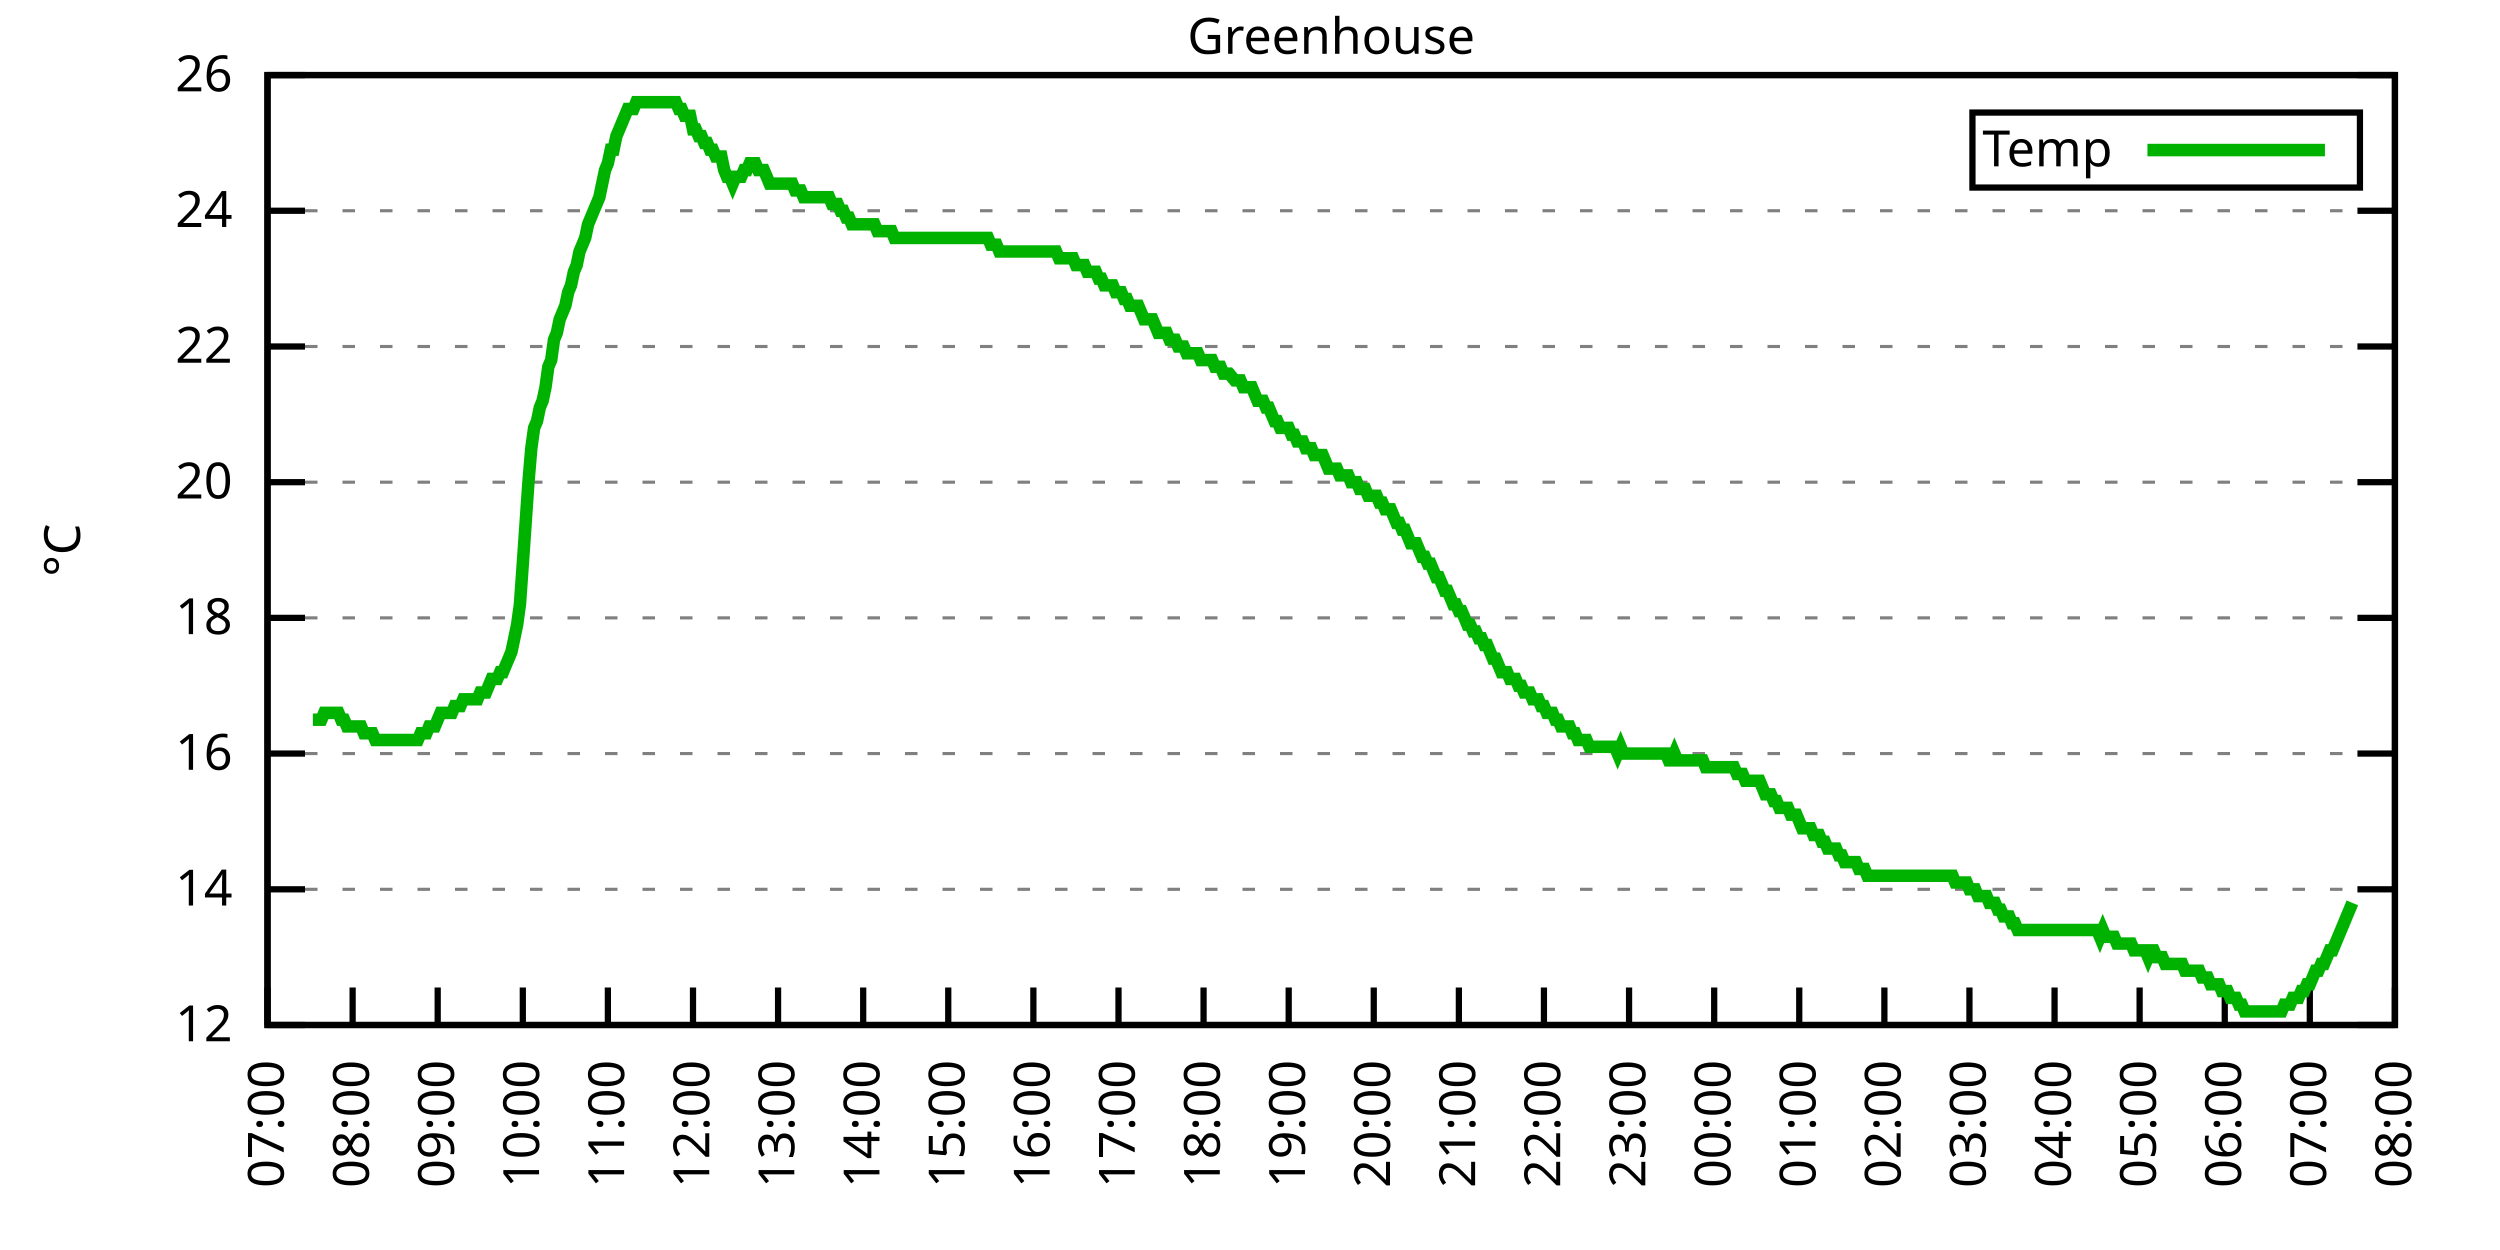
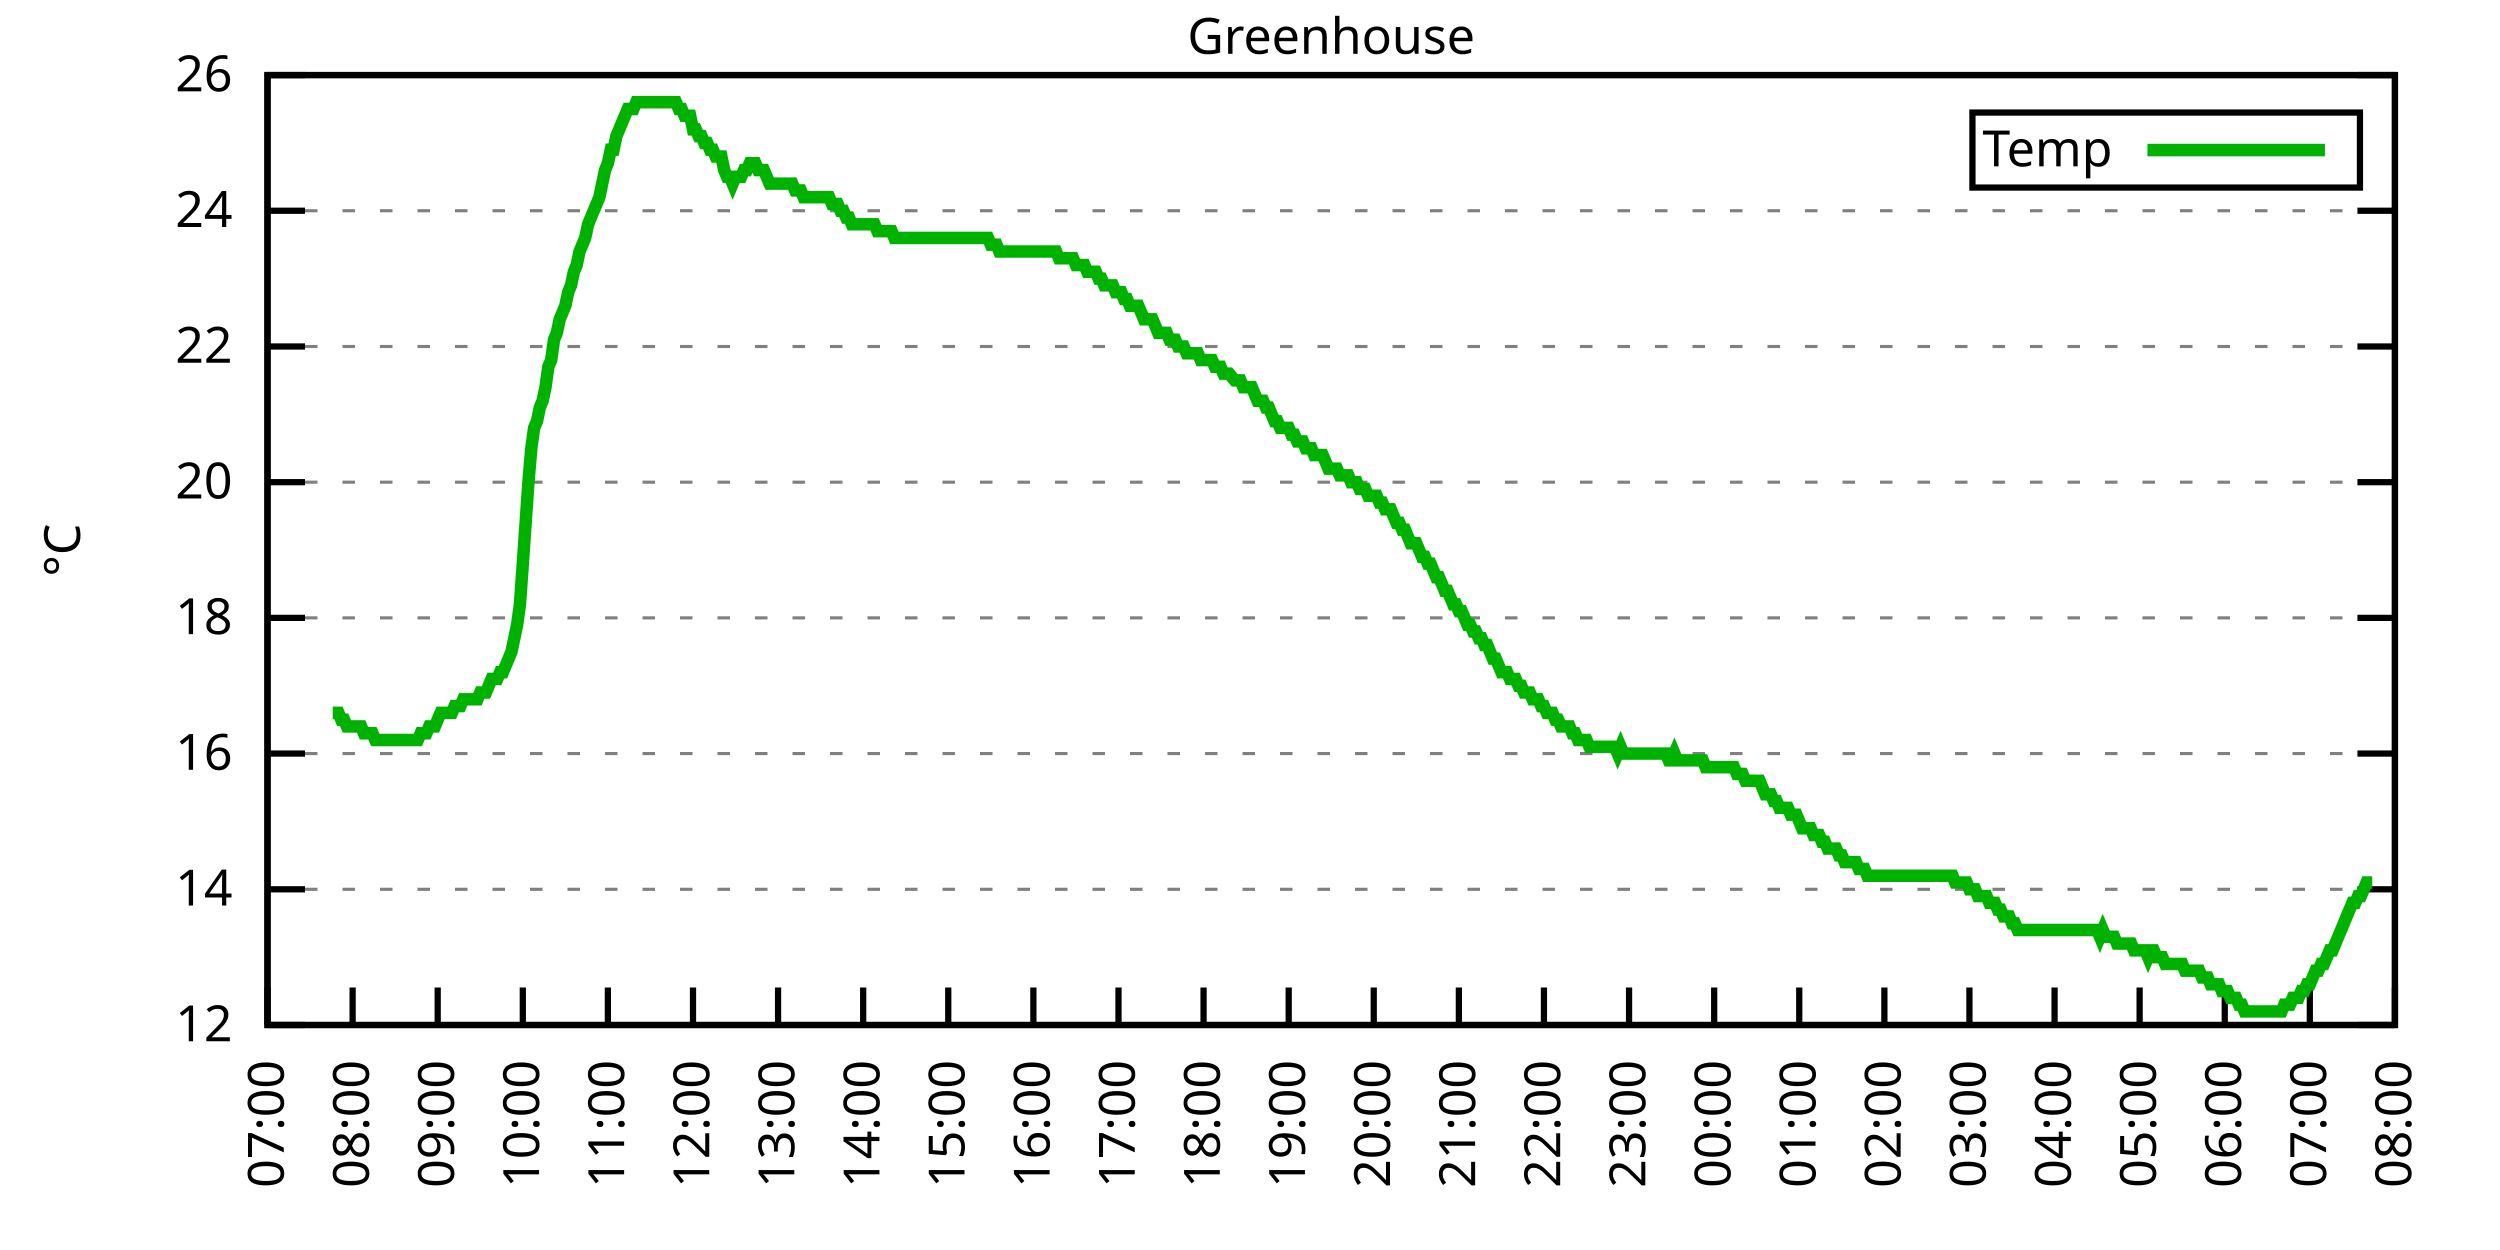
<svg xmlns="http://www.w3.org/2000/svg" xmlns:xlink="http://www.w3.org/1999/xlink" width="400" height="200" viewBox="0 0 400 200">
  <g id="gnuplot_canvas">
    <rect x="0" y="0" width="400" height="200" fill="none" />
    <defs>
      <circle id="gpDot" r="0.5" stroke-width="0.5" stroke="currentColor" />
      <path id="gpPt0" stroke-width="0.333" stroke="currentColor" d="M-1,0 h2 M0,-1 v2" />
      <path id="gpPt1" stroke-width="0.333" stroke="currentColor" d="M-1,-1 L1,1 M1,-1 L-1,1" />
      <path id="gpPt2" stroke-width="0.333" stroke="currentColor" d="M-1,0 L1,0 M0,-1 L0,1 M-1,-1 L1,1 M-1,1 L1,-1" />
      <rect id="gpPt3" stroke-width="0.333" stroke="currentColor" x="-1" y="-1" width="2" height="2" />
      <rect id="gpPt4" stroke-width="0.333" stroke="currentColor" fill="currentColor" x="-1" y="-1" width="2" height="2" />
      <circle id="gpPt5" stroke-width="0.333" stroke="currentColor" cx="0" cy="0" r="1" />
      <use xlink:href="#gpPt5" id="gpPt6" fill="currentColor" stroke="none" />
      <path id="gpPt7" stroke-width="0.333" stroke="currentColor" d="M0,-1.33 L-1.33,0.67 L1.33,0.67 z" />
      <use xlink:href="#gpPt7" id="gpPt8" fill="currentColor" stroke="none" />
      <use xlink:href="#gpPt7" id="gpPt9" stroke="currentColor" transform="rotate(180)" />
      <use xlink:href="#gpPt9" id="gpPt10" fill="currentColor" stroke="none" />
      <use xlink:href="#gpPt3" id="gpPt11" stroke="currentColor" transform="rotate(45)" />
      <use xlink:href="#gpPt11" id="gpPt12" fill="currentColor" stroke="none" />
      <path id="gpPt13" stroke-width="0.333" stroke="currentColor" d="M0,1.330 L1.265,0.411 L0.782,-1.067 L-0.782,-1.076 L-1.265,0.411 z" />
      <use xlink:href="#gpPt13" id="gpPt14" fill="currentColor" stroke="none" />
      <filter id="textbox" filterUnits="objectBoundingBox" x="0" y="0" height="1" width="1">
        <feFlood flood-color="white" flood-opacity="1" result="bgnd" />
        <feComposite in="SourceGraphic" in2="bgnd" operator="atop" />
      </filter>
      <filter id="greybox" filterUnits="objectBoundingBox" x="0" y="0" height="1" width="1">
        <feFlood flood-color="lightgrey" flood-opacity="1" result="grey" />
        <feComposite in="SourceGraphic" in2="grey" operator="atop" />
      </filter>
    </defs>
    <g fill="none" color="white" stroke="currentColor" stroke-width="1.00" stroke-linecap="butt" stroke-linejoin="miter">
</g>
    <g fill="none" color="black" stroke="currentColor" stroke-width="1.00" stroke-linecap="butt" stroke-linejoin="miter">
      <g stroke="none" shape-rendering="crispEdges">
        <polygon fill="rgb(255, 255, 255)" points="42.80,164.00 383.18,164.00 383.18,12.02 42.80,12.02 " />
      </g>
    </g>
    <g fill="none" color="black" stroke="currentColor" stroke-width="1.00" stroke-linecap="butt" stroke-linejoin="miter">
</g>
    <g fill="none" color="black" stroke="black" stroke-width="0.50" stroke-linecap="butt" stroke-linejoin="miter">
</g>
    <g fill="none" color="gray" stroke="currentColor" stroke-width="0.50" stroke-linecap="butt" stroke-linejoin="miter">
      <path stroke="gray" stroke-dasharray="2,4" class="gridline" d="M42.80,164.00 L383.19,164.00  " />
    </g>
    <g fill="none" color="gray" stroke="gray" stroke-width="1.00" stroke-linecap="butt" stroke-linejoin="miter">
</g>
    <g fill="none" color="black" stroke="currentColor" stroke-width="1.00" stroke-linecap="butt" stroke-linejoin="miter">
      <path stroke="black" d="M42.80,164.00 L48.80,164.00 M383.19,164.00 L377.19,164.00  " />
      <g transform="translate(37.20,166.60)" stroke="none" fill="black" font-family="Sans" font-size="8.00" text-anchor="end">
        <text>
          <tspan font-family="Sans"> 12</tspan>
        </text>
      </g>
    </g>
    <g fill="none" color="black" stroke="currentColor" stroke-width="1.00" stroke-linecap="butt" stroke-linejoin="miter">
</g>
    <g fill="none" color="black" stroke="black" stroke-width="0.50" stroke-linecap="butt" stroke-linejoin="miter">
</g>
    <g fill="none" color="gray" stroke="currentColor" stroke-width="0.50" stroke-linecap="butt" stroke-linejoin="miter">
      <path stroke="gray" stroke-dasharray="2,4" class="gridline" d="M42.80,142.29 L383.19,142.29  " />
    </g>
    <g fill="none" color="gray" stroke="gray" stroke-width="1.00" stroke-linecap="butt" stroke-linejoin="miter">
</g>
    <g fill="none" color="black" stroke="currentColor" stroke-width="1.00" stroke-linecap="butt" stroke-linejoin="miter">
      <path stroke="black" d="M42.80,142.29 L48.80,142.29 M383.19,142.29 L377.19,142.29  " />
      <g transform="translate(37.20,144.89)" stroke="none" fill="black" font-family="Sans" font-size="8.00" text-anchor="end">
        <text>
          <tspan font-family="Sans"> 14</tspan>
        </text>
      </g>
    </g>
    <g fill="none" color="black" stroke="currentColor" stroke-width="1.00" stroke-linecap="butt" stroke-linejoin="miter">
</g>
    <g fill="none" color="black" stroke="black" stroke-width="0.50" stroke-linecap="butt" stroke-linejoin="miter">
</g>
    <g fill="none" color="gray" stroke="currentColor" stroke-width="0.50" stroke-linecap="butt" stroke-linejoin="miter">
      <path stroke="gray" stroke-dasharray="2,4" class="gridline" d="M42.80,120.57 L383.19,120.57  " />
    </g>
    <g fill="none" color="gray" stroke="gray" stroke-width="1.00" stroke-linecap="butt" stroke-linejoin="miter">
</g>
    <g fill="none" color="black" stroke="currentColor" stroke-width="1.00" stroke-linecap="butt" stroke-linejoin="miter">
      <path stroke="black" d="M42.80,120.57 L48.80,120.57 M383.19,120.57 L377.19,120.57  " />
      <g transform="translate(37.20,123.17)" stroke="none" fill="black" font-family="Sans" font-size="8.00" text-anchor="end">
        <text>
          <tspan font-family="Sans"> 16</tspan>
        </text>
      </g>
    </g>
    <g fill="none" color="black" stroke="currentColor" stroke-width="1.00" stroke-linecap="butt" stroke-linejoin="miter">
</g>
    <g fill="none" color="black" stroke="black" stroke-width="0.50" stroke-linecap="butt" stroke-linejoin="miter">
</g>
    <g fill="none" color="gray" stroke="currentColor" stroke-width="0.50" stroke-linecap="butt" stroke-linejoin="miter">
      <path stroke="gray" stroke-dasharray="2,4" class="gridline" d="M42.80,98.86 L383.19,98.86  " />
    </g>
    <g fill="none" color="gray" stroke="gray" stroke-width="1.00" stroke-linecap="butt" stroke-linejoin="miter">
</g>
    <g fill="none" color="black" stroke="currentColor" stroke-width="1.00" stroke-linecap="butt" stroke-linejoin="miter">
      <path stroke="black" d="M42.80,98.86 L48.80,98.86 M383.19,98.86 L377.19,98.86  " />
      <g transform="translate(37.20,101.46)" stroke="none" fill="black" font-family="Sans" font-size="8.00" text-anchor="end">
        <text>
          <tspan font-family="Sans"> 18</tspan>
        </text>
      </g>
    </g>
    <g fill="none" color="black" stroke="currentColor" stroke-width="1.00" stroke-linecap="butt" stroke-linejoin="miter">
</g>
    <g fill="none" color="black" stroke="black" stroke-width="0.50" stroke-linecap="butt" stroke-linejoin="miter">
</g>
    <g fill="none" color="gray" stroke="currentColor" stroke-width="0.50" stroke-linecap="butt" stroke-linejoin="miter">
      <path stroke="gray" stroke-dasharray="2,4" class="gridline" d="M42.80,77.15 L383.19,77.15  " />
    </g>
    <g fill="none" color="gray" stroke="gray" stroke-width="1.00" stroke-linecap="butt" stroke-linejoin="miter">
</g>
    <g fill="none" color="black" stroke="currentColor" stroke-width="1.00" stroke-linecap="butt" stroke-linejoin="miter">
      <path stroke="black" d="M42.80,77.15 L48.80,77.15 M383.19,77.15 L377.19,77.15  " />
      <g transform="translate(37.20,79.75)" stroke="none" fill="black" font-family="Sans" font-size="8.00" text-anchor="end">
        <text>
          <tspan font-family="Sans"> 20</tspan>
        </text>
      </g>
    </g>
    <g fill="none" color="black" stroke="currentColor" stroke-width="1.00" stroke-linecap="butt" stroke-linejoin="miter">
</g>
    <g fill="none" color="black" stroke="black" stroke-width="0.50" stroke-linecap="butt" stroke-linejoin="miter">
</g>
    <g fill="none" color="gray" stroke="currentColor" stroke-width="0.50" stroke-linecap="butt" stroke-linejoin="miter">
      <path stroke="gray" stroke-dasharray="2,4" class="gridline" d="M42.80,55.44 L383.19,55.44  " />
    </g>
    <g fill="none" color="gray" stroke="gray" stroke-width="1.00" stroke-linecap="butt" stroke-linejoin="miter">
</g>
    <g fill="none" color="black" stroke="currentColor" stroke-width="1.00" stroke-linecap="butt" stroke-linejoin="miter">
      <path stroke="black" d="M42.80,55.44 L48.80,55.44 M383.19,55.44 L377.19,55.44  " />
      <g transform="translate(37.20,58.04)" stroke="none" fill="black" font-family="Sans" font-size="8.00" text-anchor="end">
        <text>
          <tspan font-family="Sans"> 22</tspan>
        </text>
      </g>
    </g>
    <g fill="none" color="black" stroke="currentColor" stroke-width="1.00" stroke-linecap="butt" stroke-linejoin="miter">
</g>
    <g fill="none" color="black" stroke="black" stroke-width="0.50" stroke-linecap="butt" stroke-linejoin="miter">
</g>
    <g fill="none" color="gray" stroke="currentColor" stroke-width="0.50" stroke-linecap="butt" stroke-linejoin="miter">
      <path stroke="gray" stroke-dasharray="2,4" class="gridline" d="M42.80,33.72 L383.19,33.72  " />
    </g>
    <g fill="none" color="gray" stroke="gray" stroke-width="1.00" stroke-linecap="butt" stroke-linejoin="miter">
</g>
    <g fill="none" color="black" stroke="currentColor" stroke-width="1.00" stroke-linecap="butt" stroke-linejoin="miter">
      <path stroke="black" d="M42.80,33.72 L48.80,33.72 M383.19,33.72 L377.19,33.72  " />
      <g transform="translate(37.20,36.32)" stroke="none" fill="black" font-family="Sans" font-size="8.00" text-anchor="end">
        <text>
          <tspan font-family="Sans"> 24</tspan>
        </text>
      </g>
    </g>
    <g fill="none" color="black" stroke="currentColor" stroke-width="1.00" stroke-linecap="butt" stroke-linejoin="miter">
</g>
    <g fill="none" color="black" stroke="black" stroke-width="0.50" stroke-linecap="butt" stroke-linejoin="miter">
</g>
    <g fill="none" color="gray" stroke="currentColor" stroke-width="0.50" stroke-linecap="butt" stroke-linejoin="miter">
      <path stroke="gray" stroke-dasharray="2,4" class="gridline" d="M42.80,12.01 L383.19,12.01  " />
    </g>
    <g fill="none" color="gray" stroke="gray" stroke-width="1.00" stroke-linecap="butt" stroke-linejoin="miter">
</g>
    <g fill="none" color="black" stroke="currentColor" stroke-width="1.00" stroke-linecap="butt" stroke-linejoin="miter">
      <path stroke="black" d="M42.80,12.01 L48.80,12.01 M383.19,12.01 L377.19,12.01  " />
      <g transform="translate(37.20,14.61)" stroke="none" fill="black" font-family="Sans" font-size="8.00" text-anchor="end">
        <text>
          <tspan font-family="Sans"> 26</tspan>
        </text>
      </g>
    </g>
    <g fill="none" color="black" stroke="currentColor" stroke-width="1.00" stroke-linecap="butt" stroke-linejoin="miter">
      <path stroke="black" d="M42.80,164.00 L42.80,158.00  " />
      <g transform="translate(45.40,169.60) rotate(270.00)" stroke="none" fill="black" font-family="Sans" font-size="8.00" text-anchor="end">
        <text>
          <tspan font-family="Sans">07:00</tspan>
        </text>
      </g>
    </g>
    <g fill="none" color="black" stroke="currentColor" stroke-width="1.00" stroke-linecap="butt" stroke-linejoin="miter">
      <path stroke="black" d="M56.42,164.00 L56.42,158.00  " />
      <g transform="translate(59.02,169.60) rotate(270.00)" stroke="none" fill="black" font-family="Sans" font-size="8.00" text-anchor="end">
        <text>
          <tspan font-family="Sans">08:00</tspan>
        </text>
      </g>
    </g>
    <g fill="none" color="black" stroke="currentColor" stroke-width="1.00" stroke-linecap="butt" stroke-linejoin="miter">
      <path stroke="black" d="M70.03,164.00 L70.03,158.00  " />
      <g transform="translate(72.63,169.60) rotate(270.00)" stroke="none" fill="black" font-family="Sans" font-size="8.00" text-anchor="end">
        <text>
          <tspan font-family="Sans">09:00</tspan>
        </text>
      </g>
    </g>
    <g fill="none" color="black" stroke="currentColor" stroke-width="1.00" stroke-linecap="butt" stroke-linejoin="miter">
      <path stroke="black" d="M83.65,164.00 L83.65,158.00  " />
      <g transform="translate(86.25,169.60) rotate(270.00)" stroke="none" fill="black" font-family="Sans" font-size="8.00" text-anchor="end">
        <text>
          <tspan font-family="Sans">10:00</tspan>
        </text>
      </g>
    </g>
    <g fill="none" color="black" stroke="currentColor" stroke-width="1.00" stroke-linecap="butt" stroke-linejoin="miter">
      <path stroke="black" d="M97.26,164.00 L97.26,158.00  " />
      <g transform="translate(99.86,169.60) rotate(270.00)" stroke="none" fill="black" font-family="Sans" font-size="8.00" text-anchor="end">
        <text>
          <tspan font-family="Sans">11:00</tspan>
        </text>
      </g>
    </g>
    <g fill="none" color="black" stroke="currentColor" stroke-width="1.00" stroke-linecap="butt" stroke-linejoin="miter">
      <path stroke="black" d="M110.88,164.00 L110.88,158.00  " />
      <g transform="translate(113.48,169.60) rotate(270.00)" stroke="none" fill="black" font-family="Sans" font-size="8.00" text-anchor="end">
        <text>
          <tspan font-family="Sans">12:00</tspan>
        </text>
      </g>
    </g>
    <g fill="none" color="black" stroke="currentColor" stroke-width="1.00" stroke-linecap="butt" stroke-linejoin="miter">
      <path stroke="black" d="M124.49,164.00 L124.49,158.00  " />
      <g transform="translate(127.09,169.60) rotate(270.00)" stroke="none" fill="black" font-family="Sans" font-size="8.00" text-anchor="end">
        <text>
          <tspan font-family="Sans">13:00</tspan>
        </text>
      </g>
    </g>
    <g fill="none" color="black" stroke="currentColor" stroke-width="1.00" stroke-linecap="butt" stroke-linejoin="miter">
      <path stroke="black" d="M138.11,164.00 L138.11,158.00  " />
      <g transform="translate(140.71,169.60) rotate(270.00)" stroke="none" fill="black" font-family="Sans" font-size="8.00" text-anchor="end">
        <text>
          <tspan font-family="Sans">14:00</tspan>
        </text>
      </g>
    </g>
    <g fill="none" color="black" stroke="currentColor" stroke-width="1.00" stroke-linecap="butt" stroke-linejoin="miter">
      <path stroke="black" d="M151.72,164.00 L151.72,158.00  " />
      <g transform="translate(154.32,169.60) rotate(270.00)" stroke="none" fill="black" font-family="Sans" font-size="8.00" text-anchor="end">
        <text>
          <tspan font-family="Sans">15:00</tspan>
        </text>
      </g>
    </g>
    <g fill="none" color="black" stroke="currentColor" stroke-width="1.00" stroke-linecap="butt" stroke-linejoin="miter">
      <path stroke="black" d="M165.34,164.00 L165.34,158.00  " />
      <g transform="translate(167.94,169.60) rotate(270.00)" stroke="none" fill="black" font-family="Sans" font-size="8.00" text-anchor="end">
        <text>
          <tspan font-family="Sans">16:00</tspan>
        </text>
      </g>
    </g>
    <g fill="none" color="black" stroke="currentColor" stroke-width="1.00" stroke-linecap="butt" stroke-linejoin="miter">
      <path stroke="black" d="M178.96,164.00 L178.96,158.00  " />
      <g transform="translate(181.56,169.60) rotate(270.00)" stroke="none" fill="black" font-family="Sans" font-size="8.00" text-anchor="end">
        <text>
          <tspan font-family="Sans">17:00</tspan>
        </text>
      </g>
    </g>
    <g fill="none" color="black" stroke="currentColor" stroke-width="1.00" stroke-linecap="butt" stroke-linejoin="miter">
      <path stroke="black" d="M192.57,164.00 L192.57,158.00  " />
      <g transform="translate(195.17,169.60) rotate(270.00)" stroke="none" fill="black" font-family="Sans" font-size="8.00" text-anchor="end">
        <text>
          <tspan font-family="Sans">18:00</tspan>
        </text>
      </g>
    </g>
    <g fill="none" color="black" stroke="currentColor" stroke-width="1.00" stroke-linecap="butt" stroke-linejoin="miter">
      <path stroke="black" d="M206.19,164.00 L206.19,158.00  " />
      <g transform="translate(208.79,169.60) rotate(270.00)" stroke="none" fill="black" font-family="Sans" font-size="8.00" text-anchor="end">
        <text>
          <tspan font-family="Sans">19:00</tspan>
        </text>
      </g>
    </g>
    <g fill="none" color="black" stroke="currentColor" stroke-width="1.00" stroke-linecap="butt" stroke-linejoin="miter">
      <path stroke="black" d="M219.80,164.00 L219.80,158.00  " />
      <g transform="translate(222.40,169.60) rotate(270.00)" stroke="none" fill="black" font-family="Sans" font-size="8.00" text-anchor="end">
        <text>
          <tspan font-family="Sans">20:00</tspan>
        </text>
      </g>
    </g>
    <g fill="none" color="black" stroke="currentColor" stroke-width="1.00" stroke-linecap="butt" stroke-linejoin="miter">
      <path stroke="black" d="M233.42,164.00 L233.42,158.00  " />
      <g transform="translate(236.02,169.60) rotate(270.00)" stroke="none" fill="black" font-family="Sans" font-size="8.00" text-anchor="end">
        <text>
          <tspan font-family="Sans">21:00</tspan>
        </text>
      </g>
    </g>
    <g fill="none" color="black" stroke="currentColor" stroke-width="1.00" stroke-linecap="butt" stroke-linejoin="miter">
      <path stroke="black" d="M247.03,164.00 L247.03,158.00  " />
      <g transform="translate(249.63,169.60) rotate(270.00)" stroke="none" fill="black" font-family="Sans" font-size="8.00" text-anchor="end">
        <text>
          <tspan font-family="Sans">22:00</tspan>
        </text>
      </g>
    </g>
    <g fill="none" color="black" stroke="currentColor" stroke-width="1.00" stroke-linecap="butt" stroke-linejoin="miter">
      <path stroke="black" d="M260.65,164.00 L260.65,158.00  " />
      <g transform="translate(263.25,169.60) rotate(270.00)" stroke="none" fill="black" font-family="Sans" font-size="8.00" text-anchor="end">
        <text>
          <tspan font-family="Sans">23:00</tspan>
        </text>
      </g>
    </g>
    <g fill="none" color="black" stroke="currentColor" stroke-width="1.00" stroke-linecap="butt" stroke-linejoin="miter">
      <path stroke="black" d="M274.27,164.00 L274.27,158.00  " />
      <g transform="translate(276.87,169.60) rotate(270.00)" stroke="none" fill="black" font-family="Sans" font-size="8.00" text-anchor="end">
        <text>
          <tspan font-family="Sans">00:00</tspan>
        </text>
      </g>
    </g>
    <g fill="none" color="black" stroke="currentColor" stroke-width="1.00" stroke-linecap="butt" stroke-linejoin="miter">
      <path stroke="black" d="M287.88,164.00 L287.88,158.00  " />
      <g transform="translate(290.48,169.60) rotate(270.00)" stroke="none" fill="black" font-family="Sans" font-size="8.00" text-anchor="end">
        <text>
          <tspan font-family="Sans">01:00</tspan>
        </text>
      </g>
    </g>
    <g fill="none" color="black" stroke="currentColor" stroke-width="1.00" stroke-linecap="butt" stroke-linejoin="miter">
      <path stroke="black" d="M301.50,164.00 L301.50,158.00  " />
      <g transform="translate(304.10,169.60) rotate(270.00)" stroke="none" fill="black" font-family="Sans" font-size="8.00" text-anchor="end">
        <text>
          <tspan font-family="Sans">02:00</tspan>
        </text>
      </g>
    </g>
    <g fill="none" color="black" stroke="currentColor" stroke-width="1.00" stroke-linecap="butt" stroke-linejoin="miter">
      <path stroke="black" d="M315.11,164.00 L315.11,158.00  " />
      <g transform="translate(317.71,169.60) rotate(270.00)" stroke="none" fill="black" font-family="Sans" font-size="8.00" text-anchor="end">
        <text>
          <tspan font-family="Sans">03:00</tspan>
        </text>
      </g>
    </g>
    <g fill="none" color="black" stroke="currentColor" stroke-width="1.00" stroke-linecap="butt" stroke-linejoin="miter">
      <path stroke="black" d="M328.73,164.00 L328.73,158.00  " />
      <g transform="translate(331.33,169.60) rotate(270.00)" stroke="none" fill="black" font-family="Sans" font-size="8.00" text-anchor="end">
        <text>
          <tspan font-family="Sans">04:00</tspan>
        </text>
      </g>
    </g>
    <g fill="none" color="black" stroke="currentColor" stroke-width="1.00" stroke-linecap="butt" stroke-linejoin="miter">
      <path stroke="black" d="M342.34,164.00 L342.34,158.00  " />
      <g transform="translate(344.94,169.60) rotate(270.00)" stroke="none" fill="black" font-family="Sans" font-size="8.00" text-anchor="end">
        <text>
          <tspan font-family="Sans">05:00</tspan>
        </text>
      </g>
    </g>
    <g fill="none" color="black" stroke="currentColor" stroke-width="1.00" stroke-linecap="butt" stroke-linejoin="miter">
      <path stroke="black" d="M355.96,164.00 L355.96,158.00  " />
      <g transform="translate(358.56,169.60) rotate(270.00)" stroke="none" fill="black" font-family="Sans" font-size="8.00" text-anchor="end">
        <text>
          <tspan font-family="Sans">06:00</tspan>
        </text>
      </g>
    </g>
    <g fill="none" color="black" stroke="currentColor" stroke-width="1.00" stroke-linecap="butt" stroke-linejoin="miter">
      <path stroke="black" d="M369.57,164.00 L369.57,158.00  " />
      <g transform="translate(372.17,169.60) rotate(270.00)" stroke="none" fill="black" font-family="Sans" font-size="8.00" text-anchor="end">
        <text>
          <tspan font-family="Sans">07:00</tspan>
        </text>
      </g>
    </g>
    <g fill="none" color="black" stroke="currentColor" stroke-width="1.00" stroke-linecap="butt" stroke-linejoin="miter">
      <path stroke="black" d="M383.19,164.00 L383.19,158.00  " />
      <g transform="translate(385.79,169.60) rotate(270.00)" stroke="none" fill="black" font-family="Sans" font-size="8.00" text-anchor="end">
        <text>
          <tspan font-family="Sans">08:00</tspan>
        </text>
      </g>
    </g>
    <g fill="none" color="black" stroke="currentColor" stroke-width="1.00" stroke-linecap="butt" stroke-linejoin="miter">
</g>
    <g fill="none" color="black" stroke="currentColor" stroke-width="1.00" stroke-linecap="butt" stroke-linejoin="miter">
      <path stroke="black" d="M42.80,12.01 L42.80,164.00 L383.19,164.00 L383.19,12.01 L42.80,12.01 Z  " />
    </g>
    <g fill="none" color="black" stroke="currentColor" stroke-width="1.00" stroke-linecap="butt" stroke-linejoin="miter">
</g>
    <g fill="none" color="black" stroke="currentColor" stroke-width="1.00" stroke-linecap="butt" stroke-linejoin="miter">
      <path stroke="black" d="M315.59,30.01 L315.59,18.01 L377.59,18.01 L377.59,30.01 L315.59,30.01 Z  " />
    </g>
    <g id="Greenhouse_plot_1">
      <g fill="none" color="white" stroke="black" stroke-width="2.00" stroke-linecap="butt" stroke-linejoin="miter">
</g>
      <g fill="none" color="black" stroke="currentColor" stroke-width="2.00" stroke-linecap="butt" stroke-linejoin="miter">
        <g transform="translate(337.99,26.61)" stroke="none" fill="black" font-family="Sans" font-size="8.00" text-anchor="end">
          <text>
            <tspan font-family="Sans">Temp</tspan>
          </text>
        </g>
      </g>
      <g fill="none" color="black" stroke="currentColor" stroke-width="2.00" stroke-linecap="butt" stroke-linejoin="miter">
-         <path stroke="rgb(  0, 178,   0)" d="M343.59,24.01 L371.99,24.01 M50.06,115.15 L50.52,115.15 L50.97,115.15 L51.42,115.15 L51.88,114.06 L52.33,114.06   L52.78,114.06 L53.24,114.06 L53.69,114.06 L54.15,114.06 L54.60,115.15 L55.05,115.15 L55.51,116.23 L55.96,116.23   L56.42,116.23 L56.87,116.23 L57.32,116.23 L57.78,116.23 L58.23,117.32 L58.68,117.32 L59.14,117.32 L59.59,117.32   L60.05,118.40 L60.50,118.40 L60.95,118.40 L61.41,118.40 L61.86,118.40 L62.32,118.40 L62.77,118.40 L63.22,118.40   L63.68,118.40 L64.13,118.40 L64.58,118.40 L65.04,118.40 L65.49,118.40 L65.95,118.40 L66.40,118.40 L66.85,118.40   L67.31,117.32 L67.76,117.32 L68.22,117.32 L68.67,116.23 L69.12,116.23 L69.58,116.23 L70.03,115.15 L70.49,114.06   L70.94,114.06 L71.39,114.06 L71.85,114.06 L72.30,114.06 L72.75,112.97 L73.21,112.97 L73.66,112.97 L74.12,111.89   L74.57,111.89 L75.02,111.89 L75.48,111.89 L75.93,111.89 L76.39,111.89 L76.84,110.80 L77.29,110.80 L77.75,110.80   L78.20,109.72 L78.65,108.63 L79.11,108.63 L79.56,108.63 L80.02,107.55 L80.47,107.55 L80.92,106.46 L81.38,105.38   L81.83,104.29 L82.29,102.12 L82.74,99.95 L83.19,96.69 L83.65,90.18 L84.10,83.66 L84.55,77.15 L85.01,71.72   L85.46,68.46 L85.92,67.38 L86.37,65.21 L86.82,64.12 L87.28,61.95 L87.73,58.69 L88.19,57.61 L88.64,54.35   L89.09,53.26 L89.55,51.09 L90.00,50.01 L90.45,48.92 L90.91,46.75 L91.36,45.66 L91.82,43.49 L92.27,42.41   L92.72,40.24 L93.18,39.15 L93.63,38.07 L94.09,35.89 L94.54,34.81 L94.99,33.72 L95.45,32.64 L95.90,31.55   L96.35,29.38 L96.81,27.21 L97.26,26.12 L97.72,23.95 L98.17,23.95 L98.62,21.78 L99.08,20.70 L99.53,19.61   L99.99,18.52 L100.44,17.44 L100.89,17.44 L101.35,17.44 L101.80,16.35 L102.25,16.35 L102.71,16.35 L103.16,16.35   L103.62,16.35 L104.07,16.35 L104.52,16.35 L104.98,16.35 L105.43,16.35 L105.89,16.35 L106.34,16.35 L106.79,16.35   L107.25,16.35 L107.70,16.35 L108.15,16.35 L108.61,17.44 L109.06,17.44 L109.52,18.52 L109.97,18.52 L110.42,18.52   L110.88,20.70 L111.33,20.70 L111.79,21.78 L112.24,21.78 L112.69,22.87 L113.15,22.87 L113.60,23.95 L114.05,23.95   L114.51,25.04 L114.96,25.04 L115.42,25.04 L115.87,27.21 L116.32,28.29 L116.78,28.29 L117.23,29.38 L117.69,28.29   L118.14,28.29 L118.59,28.29 L119.05,27.21 L119.50,27.21 L119.96,26.12 L120.41,26.12 L120.86,26.12 L121.32,27.21   L121.77,27.21 L122.22,27.21 L122.68,28.29 L123.13,29.38 L123.59,29.38 L124.04,29.38 L124.49,29.38 L124.95,29.38   L125.40,29.38 L125.86,29.38 L126.31,29.38 L126.76,29.38 L127.22,30.47 L127.67,30.47 L128.12,30.47 L128.58,31.55   L129.03,31.55 L129.49,31.55 L129.94,31.55 L130.39,31.55 L130.85,31.55 L131.30,31.55 L131.76,31.55 L132.21,31.55   L132.66,31.55 L133.12,32.64 L133.57,32.64 L134.02,32.64 L134.48,33.72 L134.93,33.72 L135.39,34.81 L135.84,34.81   L136.29,35.89 L136.75,35.89 L137.20,35.89 L137.66,35.89 L138.11,35.89 L138.56,35.89 L139.02,35.89 L139.47,35.89   L139.92,35.89 L140.38,36.98 L140.83,36.98 L141.29,36.98 L141.74,36.98 L142.19,36.98 L142.65,36.98 L143.10,38.07   L143.56,38.07 L144.01,38.07 L144.46,38.07 L144.92,38.07 L145.37,38.07 L145.82,38.07 L146.28,38.07 L146.73,38.07   L147.19,38.07 L147.64,38.07 L148.09,38.07 L148.55,38.07 L149.00,38.07 L149.46,38.07 L149.91,38.07 L150.36,38.07   L150.82,38.07 L151.27,38.07 L151.72,38.07 L152.18,38.07 L152.63,38.07 L153.09,38.07 L153.54,38.07 L153.99,38.07   L154.45,38.07 L154.90,38.07 L155.36,38.07 L155.81,38.07 L156.26,38.07 L156.72,38.07 L157.17,38.07 L157.62,38.07   L158.08,38.07 L158.53,39.15 L158.99,39.15 L159.44,39.15 L159.89,40.24 L160.35,40.24 L160.80,40.24 L161.26,40.24   L161.71,40.24 L162.16,40.24 L162.62,40.24 L163.07,40.24 L163.52,40.24 L163.98,40.24 L164.43,40.24 L164.89,40.24   L165.34,40.24 L165.79,40.24 L166.25,40.24 L166.70,40.24 L167.16,40.24 L167.61,40.24 L168.06,40.24 L168.52,40.24   L168.97,40.24 L169.43,41.32 L169.88,41.32 L170.33,41.32 L170.79,41.32 L171.24,41.32 L171.69,41.32 L172.15,42.41   L172.60,42.41 L173.06,42.41 L173.51,42.41 L173.96,43.49 L174.42,43.49 L174.87,43.49 L175.33,43.49 L175.78,44.58   L176.23,44.58 L176.69,45.66 L177.14,45.66 L177.59,45.66 L178.05,45.66 L178.50,46.75 L178.96,46.75 L179.41,46.75   L179.86,47.84 L180.32,47.84 L180.77,48.92 L181.23,48.92 L181.68,48.92 L182.13,48.92 L182.59,50.01 L183.04,51.09   L183.49,51.09 L183.95,51.09 L184.40,51.09 L184.86,52.18 L185.31,53.26 L185.76,53.26 L186.22,53.26 L186.67,53.26   L187.13,54.35 L187.58,54.35 L188.03,54.35 L188.49,55.44 L188.94,55.44 L189.39,55.44 L189.85,56.52 L190.30,56.52   L190.76,56.52 L191.21,56.52 L191.66,56.52 L192.12,57.61 L192.57,57.61 L193.03,57.61 L193.48,57.61 L193.93,57.61   L194.39,58.69 L194.84,58.69 L195.29,58.69 L195.75,59.78 L196.20,59.78 L196.66,59.78 L197.56,60.86 L198.02,60.86   L198.47,60.86 L198.93,61.95 L199.38,61.95 L199.83,61.95 L200.29,61.95 L200.74,63.04 L201.19,64.12 L201.65,64.12   L202.10,64.12 L202.56,65.21 L203.01,65.21 L203.46,66.29 L203.92,67.38 L204.37,67.38 L204.83,68.46 L205.28,68.46   L205.73,68.46 L206.19,68.46 L206.64,69.55 L207.09,69.55 L207.55,70.63 L208.00,70.63 L208.46,70.63 L208.91,71.72   L209.36,71.72 L209.82,71.72 L210.27,72.81 L210.73,72.81 L211.18,72.81 L211.63,72.81 L212.09,73.89 L212.54,74.98   L213.00,74.98 L213.45,74.98 L213.90,74.98 L214.36,76.06 L214.81,76.06 L215.26,76.06 L215.72,76.06 L216.17,77.15   L216.63,77.15 L217.08,77.15 L217.53,78.23 L217.99,78.23 L218.44,78.23 L218.90,79.32 L219.35,79.32 L219.80,79.32   L220.26,79.32 L220.71,80.41 L221.16,80.41 L221.62,81.49 L222.07,81.49 L222.53,81.49 L222.98,82.58 L223.43,83.66   L223.89,83.66 L224.34,84.75 L224.80,84.75 L225.25,85.83 L225.70,86.92 L226.16,86.92 L226.61,86.92 L227.06,88.00   L227.52,89.09 L227.97,89.09 L228.43,90.18 L228.88,90.18 L229.33,91.26 L229.79,92.35 L230.24,92.35 L230.70,93.43   L231.15,94.52 L231.60,94.52 L232.06,95.60 L232.51,96.69 L232.96,96.69 L233.42,97.78 L233.87,97.78 L234.33,98.86   L234.78,99.95 L235.23,99.95 L235.69,101.03 L236.14,101.03 L236.60,102.12 L237.05,102.12 L237.50,103.20 L237.96,103.20   L238.41,104.29 L238.86,105.38 L239.32,105.38 L239.77,106.46 L240.23,107.55 L240.68,107.55 L241.13,107.55 L241.59,108.63   L242.04,108.63 L242.50,108.63 L242.95,109.72 L243.40,109.72 L243.86,110.80 L244.31,110.80 L244.76,110.80 L245.22,111.89   L245.67,111.89 L246.13,111.89 L246.58,112.97 L247.03,112.97 L247.49,114.06 L247.94,114.06 L248.40,114.06 L248.85,115.15   L249.30,115.15 L249.76,116.23 L250.21,116.23 L250.66,116.23 L251.12,116.23 L251.57,117.32 L252.03,117.32 L252.48,118.40   L252.93,118.40 L253.39,118.40 L253.84,118.40 L254.30,119.49 L254.75,119.49 L255.20,119.49 L255.66,119.49 L256.11,119.49   L256.56,119.49 L257.02,119.49 L257.47,119.49 L257.93,119.49 L258.38,119.49 L258.83,120.57 L259.29,119.49 L259.74,120.57   L260.20,120.57 L260.65,120.57 L261.10,120.57 L261.56,120.57 L262.01,120.57 L262.47,120.57 L262.92,120.57 L263.37,120.57   L263.83,120.57 L264.28,120.57 L264.73,120.57 L265.19,120.57 L265.64,120.57 L266.10,120.57 L266.55,120.57 L267.00,121.66   L267.46,121.66 L267.91,120.57 L268.37,121.66 L268.82,121.66 L269.27,121.66 L269.73,121.66 L270.18,121.66 L270.63,121.66   L271.09,121.66 L271.54,121.66 L272.00,121.66 L272.45,121.66 L272.90,122.75 L273.36,122.75 L273.81,122.75 L274.27,122.75   L274.72,122.75 L275.17,122.75 L275.63,122.75 L276.08,122.75 L276.53,122.75 L276.99,122.75 L277.44,122.75 L277.90,123.83   L278.35,123.83 L278.80,123.83 L279.26,124.92 L279.71,124.92 L280.17,124.92 L280.62,124.92 L281.07,124.92 L281.53,124.92   L281.98,126.00 L282.43,127.09 L282.89,127.09 L283.34,127.09 L283.80,128.17 L284.25,128.17 L284.70,129.26 L285.16,129.26   L285.61,129.26 L286.07,129.26 L286.52,130.35 L286.97,130.35 L287.43,130.35 L287.88,131.43 L288.33,132.52 L288.79,132.52   L289.24,132.52 L289.70,132.52 L290.15,133.60 L290.60,133.60 L291.06,133.60 L291.51,134.69 L291.97,134.69 L292.42,135.77   L292.87,135.77 L293.33,135.77 L293.78,135.77 L294.23,136.86 L294.69,136.86 L295.14,137.94 L295.60,137.94 L296.05,137.94   L296.50,137.94 L296.96,137.94 L297.41,139.03 L297.87,139.03 L298.32,139.03 L298.77,140.12 L299.23,140.12 L299.68,140.12   L300.13,140.12 L300.59,140.12 L301.04,140.12 L301.50,140.12 L301.95,140.12 L302.40,140.12 L302.86,140.12 L303.31,140.12   L303.77,140.12 L304.22,140.12 L304.67,140.12 L305.13,140.12 L305.58,140.12 L306.03,140.12 L306.49,140.12 L306.94,140.12   L307.40,140.12 L307.85,140.12 L308.30,140.12 L308.76,140.12 L309.21,140.12 L309.67,140.12 L310.12,140.12 L310.57,140.12   L311.03,140.12 L311.48,140.12 L311.94,140.12 L312.39,140.12 L312.84,141.20 L313.30,141.20 L313.75,141.20 L314.20,141.20   L314.66,141.20 L315.11,142.29 L315.57,142.29 L316.02,142.29 L316.47,143.37 L316.93,143.37 L317.38,143.37 L317.84,143.37   L318.29,144.46 L318.74,144.46 L319.20,144.46 L319.65,145.54 L320.10,145.54 L320.56,146.63 L321.01,146.63 L321.47,146.63   L321.92,147.72 L322.37,147.72 L322.83,148.80 L323.28,148.80 L323.74,148.80 L324.19,148.80 L324.64,148.80 L325.10,148.80   L325.55,148.80 L326.00,148.80 L326.46,148.80 L326.91,148.80 L327.37,148.80 L327.82,148.80 L328.27,148.80 L328.73,148.80   L329.18,148.80 L329.64,148.80 L330.09,148.80 L330.54,148.80 L331.00,148.80 L331.45,148.80 L331.90,148.80 L332.36,148.80   L332.81,148.80 L333.27,148.80 L333.72,148.80 L334.17,148.80 L334.63,148.80 L335.08,148.80 L335.54,148.80 L335.99,149.89   L336.44,148.80 L336.90,149.89 L337.35,149.89 L337.80,149.89 L338.26,149.89 L338.71,150.97 L339.17,150.97 L339.62,150.97   L340.07,150.97 L340.53,150.97 L340.98,150.97 L341.44,152.06 L341.89,152.06 L342.34,152.06 L342.80,152.06 L343.25,152.06   L343.70,153.14 L344.16,152.06 L344.61,152.06 L345.07,153.14 L345.52,153.14 L345.97,153.14 L346.43,154.23 L346.88,154.23   L347.34,154.23 L347.79,154.23 L348.24,154.23 L348.70,154.23 L349.15,154.23 L349.60,155.31 L350.06,155.31 L350.51,155.31   L350.97,155.31 L351.42,155.31 L351.87,155.31 L352.33,156.40 L352.78,156.40 L353.24,156.40 L353.69,157.49 L354.14,157.49   L354.60,157.49 L355.05,157.49 L355.50,158.57 L355.96,158.57 L356.41,158.57 L356.87,159.66 L357.32,159.66 L357.77,159.66   L358.23,160.74 L358.68,160.74 L359.14,161.83 L359.59,161.83 L360.04,161.83 L360.50,161.83 L360.95,161.83 L361.41,161.83   L361.86,161.83 L362.31,161.83 L362.77,161.83 L363.22,161.83 L363.67,161.83 L364.13,161.83 L364.58,161.83 L365.04,161.83   L365.49,160.74 L365.94,160.74 L366.40,160.74 L366.85,159.66 L367.31,159.66 L367.76,159.66 L368.21,158.57 L368.67,158.57   L369.12,157.49 L369.57,157.49 L370.03,156.40 L370.48,155.31 L370.94,155.31 L371.39,154.23 L371.84,154.23 L372.30,153.14   L372.75,152.06 L373.21,152.06 L373.66,150.97 L374.11,149.89 L374.57,148.80 L375.02,147.72 L375.47,146.63 L375.93,145.54   L376.38,144.46  " />
+         <path stroke="rgb(  0, 178,   0)" d="M343.59,24.01 L371.99,24.01 M53.24,114.06 L53.69,114.06 L54.15,114.06 L54.60,115.15 L55.05,115.15 L55.51,116.23   L55.96,116.23 L56.42,116.23 L56.87,116.23 L57.32,116.23 L57.78,116.23 L58.23,117.32 L58.68,117.32 L59.14,117.32   L59.59,117.32 L60.05,118.40 L60.50,118.40 L60.95,118.40 L61.41,118.40 L61.86,118.40 L62.32,118.40 L62.77,118.40   L63.22,118.40 L63.68,118.40 L64.13,118.40 L64.58,118.40 L65.04,118.40 L65.49,118.40 L65.95,118.40 L66.40,118.40   L66.85,118.40 L67.31,117.32 L67.76,117.32 L68.22,117.32 L68.67,116.23 L69.12,116.23 L69.58,116.23 L70.03,115.15   L70.49,114.06 L70.94,114.06 L71.39,114.06 L71.85,114.06 L72.30,114.06 L72.75,112.97 L73.21,112.97 L73.66,112.97   L74.12,111.89 L74.57,111.89 L75.02,111.89 L75.48,111.89 L75.93,111.89 L76.39,111.89 L76.84,110.80 L77.29,110.80   L77.75,110.80 L78.20,109.72 L78.65,108.63 L79.11,108.63 L79.56,108.63 L80.02,107.55 L80.47,107.55 L80.92,106.46   L81.38,105.38 L81.83,104.29 L82.29,102.12 L82.74,99.95 L83.19,96.69 L83.65,90.18 L84.10,83.66 L84.55,77.15   L85.01,71.72 L85.46,68.46 L85.92,67.38 L86.37,65.21 L86.82,64.12 L87.28,61.95 L87.73,58.69 L88.19,57.61   L88.64,54.35 L89.09,53.26 L89.55,51.09 L90.00,50.01 L90.45,48.92 L90.91,46.75 L91.36,45.66 L91.82,43.49   L92.27,42.41 L92.72,40.24 L93.18,39.15 L93.63,38.07 L94.09,35.89 L94.54,34.81 L94.99,33.72 L95.45,32.64   L95.90,31.55 L96.35,29.38 L96.81,27.21 L97.26,26.12 L97.72,23.95 L98.17,23.95 L98.62,21.78 L99.08,20.70   L99.53,19.61 L99.99,18.52 L100.44,17.44 L100.89,17.44 L101.35,17.44 L101.80,16.35 L102.25,16.35 L102.71,16.35   L103.16,16.35 L103.62,16.35 L104.07,16.35 L104.52,16.35 L104.98,16.35 L105.43,16.35 L105.89,16.35 L106.34,16.35   L106.79,16.35 L107.25,16.35 L107.70,16.35 L108.15,16.35 L108.61,17.44 L109.06,17.44 L109.52,18.52 L109.97,18.52   L110.42,18.52 L110.88,20.70 L111.33,20.70 L111.79,21.78 L112.24,21.78 L112.69,22.87 L113.15,22.87 L113.60,23.95   L114.05,23.95 L114.51,25.04 L114.96,25.04 L115.42,25.04 L115.87,27.21 L116.32,28.29 L116.78,28.29 L117.23,29.38   L117.69,28.29 L118.14,28.29 L118.59,28.29 L119.05,27.21 L119.50,27.21 L119.96,26.12 L120.41,26.12 L120.86,26.12   L121.32,27.21 L121.77,27.21 L122.22,27.21 L122.68,28.29 L123.13,29.38 L123.59,29.38 L124.04,29.38 L124.49,29.38   L124.95,29.38 L125.40,29.38 L125.86,29.38 L126.31,29.38 L126.76,29.38 L127.22,30.47 L127.67,30.47 L128.12,30.47   L128.58,31.55 L129.03,31.55 L129.49,31.55 L129.94,31.55 L130.39,31.55 L130.85,31.55 L131.30,31.55 L131.76,31.55   L132.21,31.55 L132.66,31.55 L133.12,32.64 L133.57,32.64 L134.02,32.64 L134.48,33.72 L134.93,33.72 L135.39,34.81   L135.84,34.81 L136.29,35.89 L136.75,35.89 L137.20,35.89 L137.66,35.89 L138.11,35.89 L138.56,35.89 L139.02,35.89   L139.47,35.89 L139.92,35.89 L140.38,36.98 L140.83,36.98 L141.29,36.98 L141.74,36.98 L142.19,36.98 L142.65,36.98   L143.10,38.07 L143.56,38.07 L144.01,38.07 L144.46,38.07 L144.92,38.07 L145.37,38.07 L145.82,38.07 L146.28,38.07   L146.73,38.07 L147.19,38.07 L147.64,38.07 L148.09,38.07 L148.55,38.07 L149.00,38.07 L149.46,38.07 L149.91,38.07   L150.36,38.07 L150.82,38.07 L151.27,38.07 L151.72,38.07 L152.18,38.07 L152.63,38.07 L153.09,38.07 L153.54,38.07   L153.99,38.07 L154.45,38.07 L154.90,38.07 L155.36,38.07 L155.81,38.07 L156.26,38.07 L156.72,38.07 L157.17,38.07   L157.62,38.07 L158.08,38.07 L158.53,39.15 L158.99,39.15 L159.44,39.15 L159.89,40.24 L160.35,40.24 L160.80,40.24   L161.26,40.24 L161.71,40.24 L162.16,40.24 L162.62,40.24 L163.07,40.24 L163.52,40.24 L163.98,40.24 L164.43,40.24   L164.89,40.24 L165.34,40.24 L165.79,40.24 L166.25,40.24 L166.70,40.24 L167.16,40.24 L167.61,40.24 L168.06,40.24   L168.52,40.24 L168.97,40.24 L169.43,41.32 L169.88,41.32 L170.33,41.32 L170.79,41.32 L171.24,41.32 L171.69,41.32   L172.15,42.41 L172.60,42.41 L173.06,42.41 L173.51,42.41 L173.96,43.49 L174.42,43.49 L174.87,43.49 L175.33,43.49   L175.78,44.58 L176.23,44.58 L176.69,45.66 L177.14,45.66 L177.59,45.66 L178.05,45.66 L178.50,46.75 L178.96,46.75   L179.41,46.75 L179.86,47.84 L180.32,47.84 L180.77,48.92 L181.23,48.92 L181.68,48.92 L182.13,48.92 L182.59,50.01   L183.04,51.09 L183.49,51.09 L183.95,51.09 L184.40,51.09 L184.86,52.18 L185.31,53.26 L185.76,53.26 L186.22,53.26   L186.67,53.26 L187.13,54.35 L187.58,54.35 L188.03,54.35 L188.49,55.44 L188.94,55.44 L189.39,55.44 L189.85,56.52   L190.30,56.52 L190.76,56.52 L191.21,56.52 L191.66,56.52 L192.12,57.61 L192.57,57.61 L193.03,57.61 L193.48,57.61   L193.93,57.61 L194.39,58.69 L194.84,58.69 L195.29,58.69 L195.75,59.78 L196.20,59.78 L196.66,59.78 L197.56,60.86   L198.02,60.86 L198.47,60.86 L198.93,61.95 L199.38,61.95 L199.83,61.95 L200.29,61.95 L200.74,63.04 L201.19,64.12   L201.65,64.12 L202.10,64.12 L202.56,65.21 L203.01,65.21 L203.46,66.29 L203.92,67.38 L204.37,67.38 L204.83,68.46   L205.28,68.46 L205.73,68.46 L206.19,68.46 L206.64,69.55 L207.09,69.55 L207.55,70.63 L208.00,70.63 L208.46,70.63   L208.91,71.72 L209.36,71.72 L209.82,71.72 L210.27,72.81 L210.73,72.81 L211.18,72.81 L211.63,72.81 L212.09,73.89   L212.54,74.98 L213.00,74.98 L213.45,74.98 L213.90,74.98 L214.36,76.06 L214.81,76.06 L215.26,76.06 L215.72,76.06   L216.17,77.15 L216.63,77.15 L217.08,77.15 L217.53,78.23 L217.99,78.23 L218.44,78.23 L218.90,79.32 L219.35,79.32   L219.80,79.32 L220.26,79.32 L220.71,80.41 L221.16,80.41 L221.62,81.49 L222.07,81.49 L222.53,81.49 L222.98,82.58   L223.43,83.66 L223.89,83.66 L224.34,84.75 L224.80,84.75 L225.25,85.83 L225.70,86.92 L226.16,86.92 L226.61,86.92   L227.06,88.00 L227.52,89.09 L227.97,89.09 L228.43,90.18 L228.88,90.18 L229.33,91.26 L229.79,92.35 L230.24,92.35   L230.70,93.43 L231.15,94.52 L231.60,94.52 L232.06,95.60 L232.51,96.69 L232.96,96.69 L233.42,97.78 L233.87,97.78   L234.33,98.86 L234.78,99.95 L235.23,99.95 L235.69,101.03 L236.14,101.03 L236.60,102.12 L237.05,102.12 L237.50,103.20   L237.96,103.20 L238.41,104.29 L238.86,105.38 L239.32,105.38 L239.77,106.46 L240.23,107.55 L240.68,107.55 L241.13,107.55   L241.59,108.63 L242.04,108.63 L242.50,108.63 L242.95,109.72 L243.40,109.72 L243.86,110.80 L244.31,110.80 L244.76,110.80   L245.22,111.89 L245.67,111.89 L246.13,111.89 L246.58,112.97 L247.03,112.97 L247.49,114.06 L247.94,114.06 L248.40,114.06   L248.85,115.15 L249.30,115.15 L249.76,116.23 L250.21,116.23 L250.66,116.23 L251.12,116.23 L251.57,117.32 L252.03,117.32   L252.48,118.40 L252.93,118.40 L253.39,118.40 L253.84,118.40 L254.30,119.49 L254.75,119.49 L255.20,119.49 L255.66,119.49   L256.11,119.49 L256.56,119.49 L257.02,119.49 L257.47,119.49 L257.93,119.49 L258.38,119.49 L258.83,120.57 L259.29,119.49   L259.74,120.57 L260.20,120.57 L260.65,120.57 L261.10,120.57 L261.56,120.57 L262.01,120.57 L262.47,120.57 L262.92,120.57   L263.37,120.57 L263.83,120.57 L264.28,120.57 L264.73,120.57 L265.19,120.57 L265.64,120.57 L266.10,120.57 L266.55,120.57   L267.00,121.66 L267.46,121.66 L267.91,120.57 L268.37,121.66 L268.82,121.66 L269.27,121.66 L269.73,121.66 L270.18,121.66   L270.63,121.66 L271.09,121.66 L271.54,121.66 L272.00,121.66 L272.45,121.66 L272.90,122.75 L273.36,122.75 L273.81,122.75   L274.27,122.75 L274.72,122.75 L275.17,122.75 L275.63,122.75 L276.08,122.75 L276.53,122.75 L276.99,122.75 L277.44,122.75   L277.90,123.83 L278.35,123.83 L278.80,123.83 L279.26,124.92 L279.71,124.92 L280.17,124.92 L280.62,124.92 L281.07,124.92   L281.53,124.92 L281.98,126.00 L282.43,127.09 L282.89,127.09 L283.34,127.09 L283.80,128.17 L284.25,128.17 L284.70,129.26   L285.16,129.26 L285.61,129.26 L286.07,129.26 L286.52,130.35 L286.97,130.35 L287.43,130.35 L287.88,131.43 L288.33,132.52   L288.79,132.52 L289.24,132.52 L289.70,132.52 L290.15,133.60 L290.60,133.60 L291.06,133.60 L291.51,134.69 L291.97,134.69   L292.42,135.77 L292.87,135.77 L293.33,135.77 L293.78,135.77 L294.23,136.86 L294.69,136.86 L295.14,137.94 L295.60,137.94   L296.05,137.94 L296.50,137.94 L296.96,137.94 L297.41,139.03 L297.87,139.03 L298.32,139.03 L298.77,140.12 L299.23,140.12   L299.68,140.12 L300.13,140.12 L300.59,140.12 L301.04,140.12 L301.50,140.12 L301.95,140.12 L302.40,140.12 L302.86,140.12   L303.31,140.12 L303.77,140.12 L304.22,140.12 L304.67,140.12 L305.13,140.12 L305.58,140.12 L306.03,140.12 L306.49,140.12   L306.94,140.12 L307.40,140.12 L307.85,140.12 L308.30,140.12 L308.76,140.12 L309.21,140.12 L309.67,140.12 L310.12,140.12   L310.57,140.12 L311.03,140.12 L311.48,140.12 L311.94,140.12 L312.39,140.12 L312.84,141.20 L313.30,141.20 L313.75,141.20   L314.20,141.20 L314.66,141.20 L315.11,142.29 L315.57,142.29 L316.02,142.29 L316.47,143.37 L316.93,143.37 L317.38,143.37   L317.84,143.37 L318.29,144.46 L318.74,144.46 L319.20,144.46 L319.65,145.54 L320.10,145.54 L320.56,146.63 L321.01,146.63   L321.47,146.63 L321.92,147.72 L322.37,147.72 L322.83,148.80 L323.28,148.80 L323.74,148.80 L324.19,148.80 L324.64,148.80   L325.10,148.80 L325.55,148.80 L326.00,148.80 L326.46,148.80 L326.91,148.80 L327.37,148.80 L327.82,148.80 L328.27,148.80   L328.73,148.80 L329.18,148.80 L329.64,148.80 L330.09,148.80 L330.54,148.80 L331.00,148.80 L331.45,148.80 L331.90,148.80   L332.36,148.80 L332.81,148.80 L333.27,148.80 L333.72,148.80 L334.17,148.80 L334.63,148.80 L335.08,148.80 L335.54,148.80   L335.99,149.89 L336.44,148.80 L336.90,149.89 L337.35,149.89 L337.80,149.89 L338.26,149.89 L338.71,150.97 L339.17,150.97   L339.62,150.97 L340.07,150.97 L340.53,150.97 L340.98,150.97 L341.44,152.06 L341.89,152.06 L342.34,152.06 L342.80,152.06   L343.25,152.06 L343.70,153.14 L344.16,152.06 L344.61,152.06 L345.07,153.14 L345.52,153.14 L345.97,153.14 L346.43,154.23   L346.88,154.23 L347.34,154.23 L347.79,154.23 L348.24,154.23 L348.70,154.23 L349.15,154.23 L349.60,155.31 L350.06,155.31   L350.51,155.31 L350.97,155.31 L351.42,155.31 L351.87,155.31 L352.33,156.40 L352.78,156.40 L353.24,156.40 L353.69,157.49   L354.14,157.49 L354.60,157.49 L355.05,157.49 L355.50,158.57 L355.96,158.57 L356.41,158.57 L356.87,159.66 L357.32,159.66   L357.77,159.66 L358.23,160.74 L358.68,160.74 L359.14,161.83 L359.59,161.83 L360.04,161.83 L360.50,161.83 L360.95,161.83   L361.41,161.83 L361.86,161.83 L362.31,161.83 L362.77,161.83 L363.22,161.83 L363.67,161.83 L364.13,161.83 L364.58,161.83   L365.04,161.83 L365.49,160.74 L365.94,160.74 L366.40,160.74 L366.85,159.66 L367.31,159.66 L367.76,159.66 L368.21,158.57   L368.67,158.57 L369.12,157.49 L369.57,157.49 L370.03,156.40 L370.48,155.31 L370.94,155.31 L371.39,154.23 L371.84,154.23   L372.30,153.14 L372.75,152.06 L373.21,152.06 L373.66,150.97 L374.11,149.89 L374.57,148.80 L375.02,147.72 L375.47,146.63   L375.93,145.54 L376.38,144.46 L376.84,144.46 L377.29,143.37 L377.74,143.37 L378.20,142.29 L378.65,141.20 L379.11,141.20   L379.56,141.20  " />
      </g>
    </g>
    <g fill="none" color="black" stroke="currentColor" stroke-width="2.00" stroke-linecap="butt" stroke-linejoin="miter">
</g>
    <g fill="none" color="black" stroke="black" stroke-width="1.00" stroke-linecap="butt" stroke-linejoin="miter">
</g>
    <g fill="none" color="black" stroke="currentColor" stroke-width="1.00" stroke-linecap="butt" stroke-linejoin="miter">
      <path stroke="black" d="M42.80,12.01 L42.80,164.00 L383.19,164.00 L383.19,12.01 L42.80,12.01 Z  " />
      <g transform="translate(12.80,88.01) rotate(270.00)" stroke="none" fill="black" font-family="Sans" font-size="8.00" text-anchor="middle">
        <text>
          <tspan font-family="Sans">°C</tspan>
        </text>
      </g>
    </g>
    <g fill="none" color="black" stroke="currentColor" stroke-width="1.00" stroke-linecap="butt" stroke-linejoin="miter">
</g>
    <g fill="none" color="black" stroke="currentColor" stroke-width="1.00" stroke-linecap="butt" stroke-linejoin="miter">
      <g transform="translate(212.99,8.61)" stroke="none" fill="black" font-family="Sans" font-size="8.00" text-anchor="middle">
        <text>
          <tspan font-family="Sans">Greenhouse</tspan>
        </text>
      </g>
    </g>
    <g fill="none" color="black" stroke="currentColor" stroke-width="1.00" stroke-linecap="butt" stroke-linejoin="miter">
</g>
  </g>
</svg>
